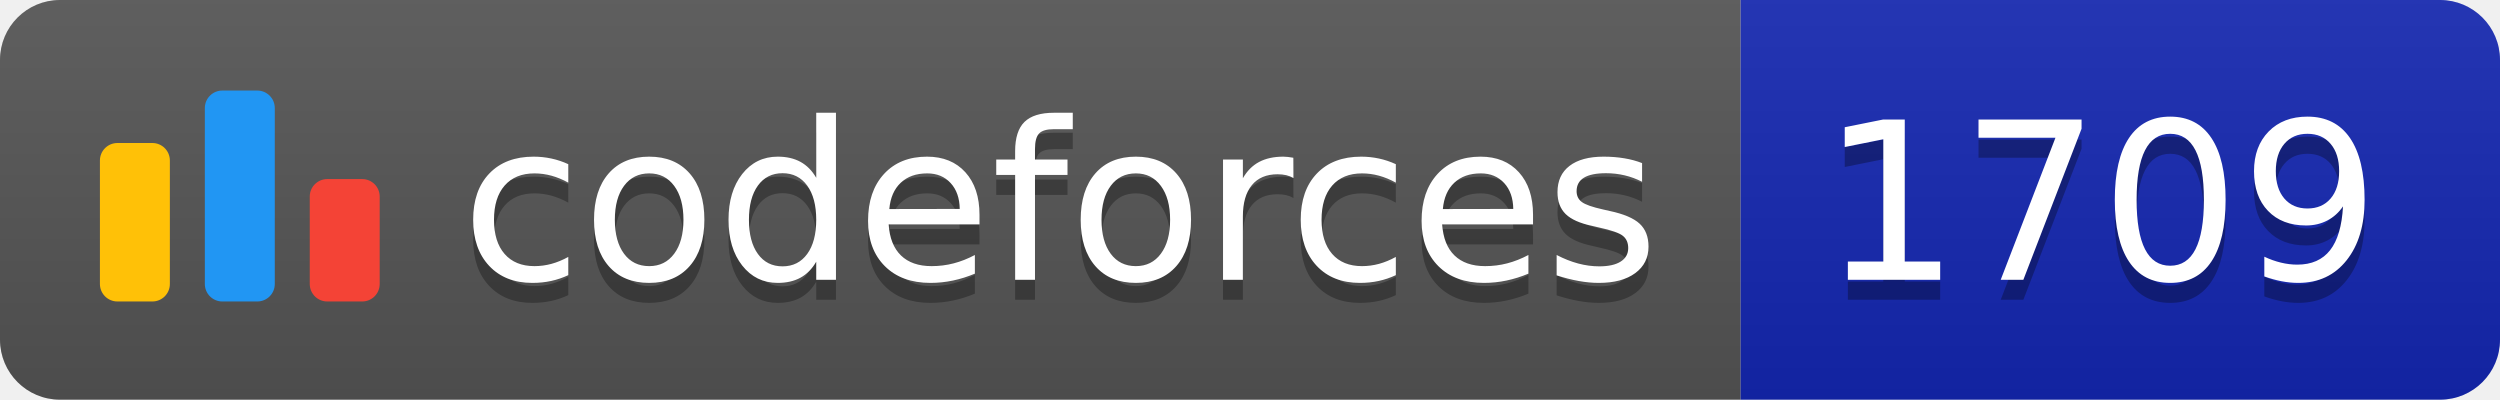
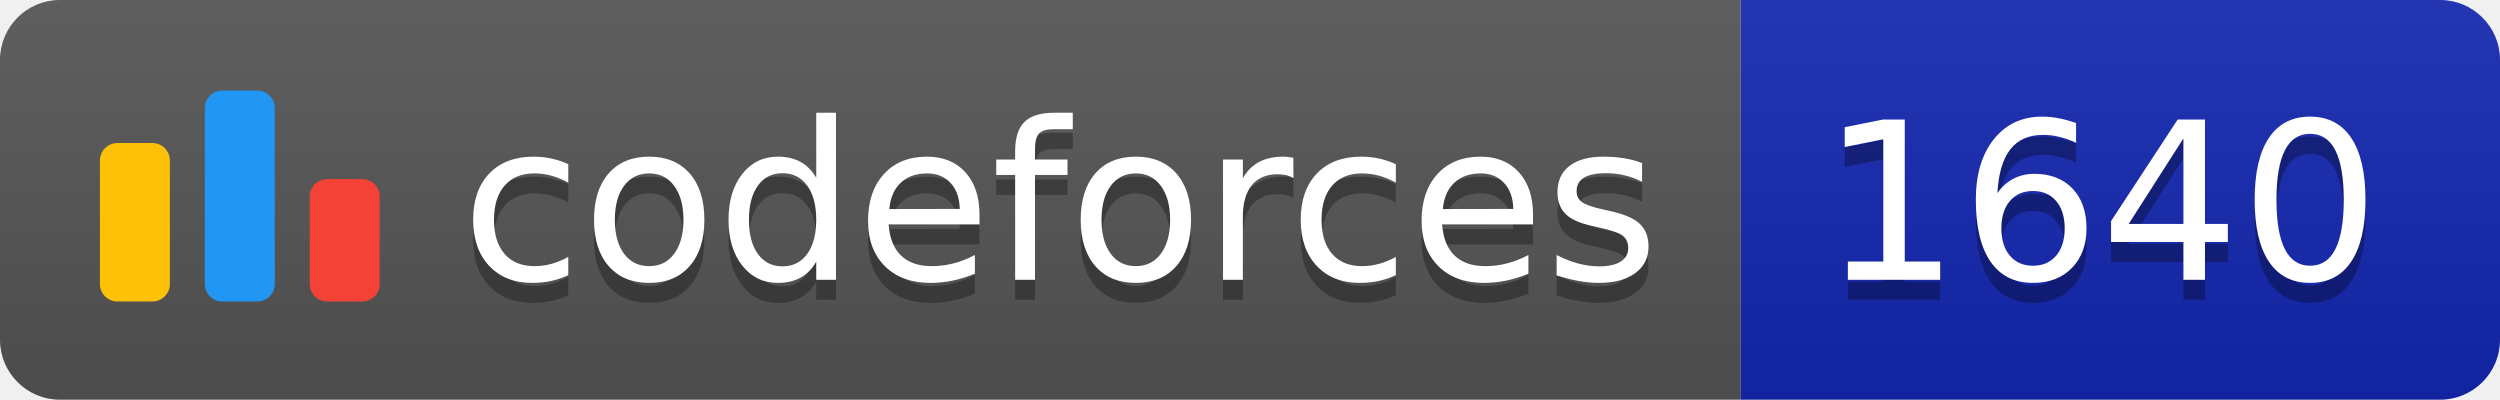
<svg xmlns="http://www.w3.org/2000/svg" width="125.1" height="20">
  <linearGradient id="smooth" x2="0" y2="100%">
    <stop offset="0" stop-color="#bbb" stop-opacity=".1" />
    <stop offset="1" stop-opacity=".1" />
  </linearGradient>
  <clipPath id="round">
    <rect width="125.1" height="20" rx="3" fill="#fff" />
  </clipPath>
  <g clip-path="url(#round)">
    <rect width="87.1" height="20" fill="#555" />
    <rect x="87.1" width="38.0" height="20" fill="#1427B2" />
    <rect width="125.1" height="20" fill="url(#smooth)" />
  </g>
  <g fill="#fff" text-anchor="middle" font-family="DejaVu Sans,Verdana,Geneva,sans-serif" font-size="110">
    <svg x="5" y="3" class="logo" width="14" height="14" viewBox="0 0 32 25" fill="none">
      <rect y="6" width="8" height="18.125" rx="2" fill="#FFC107" />
      <rect x="24" y="10.125" width="8" height="14" rx="2" fill="#F44336" />
      <rect x="12" width="8" height="24.125" rx="2" fill="#2196F3" />
    </svg>
    <text x="530.5" y="150" fill="#010101" fill-opacity=".3" transform="scale(0.1)" textLength="601.0" lengthAdjust="spacing">codeforces
        </text>
    <text x="530.5" y="140" transform="scale(0.1)" textLength="601.0" lengthAdjust="spacing">codeforces</text>
-     <text x="1051.0" y="150" fill="#010101" fill-opacity=".3" transform="scale(0.1)" textLength="280.0" lengthAdjust="spacing">1709
+     <text x="1051.0" y="150" fill="#010101" fill-opacity=".3" transform="scale(0.1)" textLength="280.0" lengthAdjust="spacing">1640
        </text>
-     <text x="1051.0" y="140" transform="scale(0.1)" textLength="280.0" lengthAdjust="spacing">1709</text>
+     <text x="1051.0" y="140" transform="scale(0.1)" textLength="280.0" lengthAdjust="spacing">1640</text>
  </g>
</svg>
